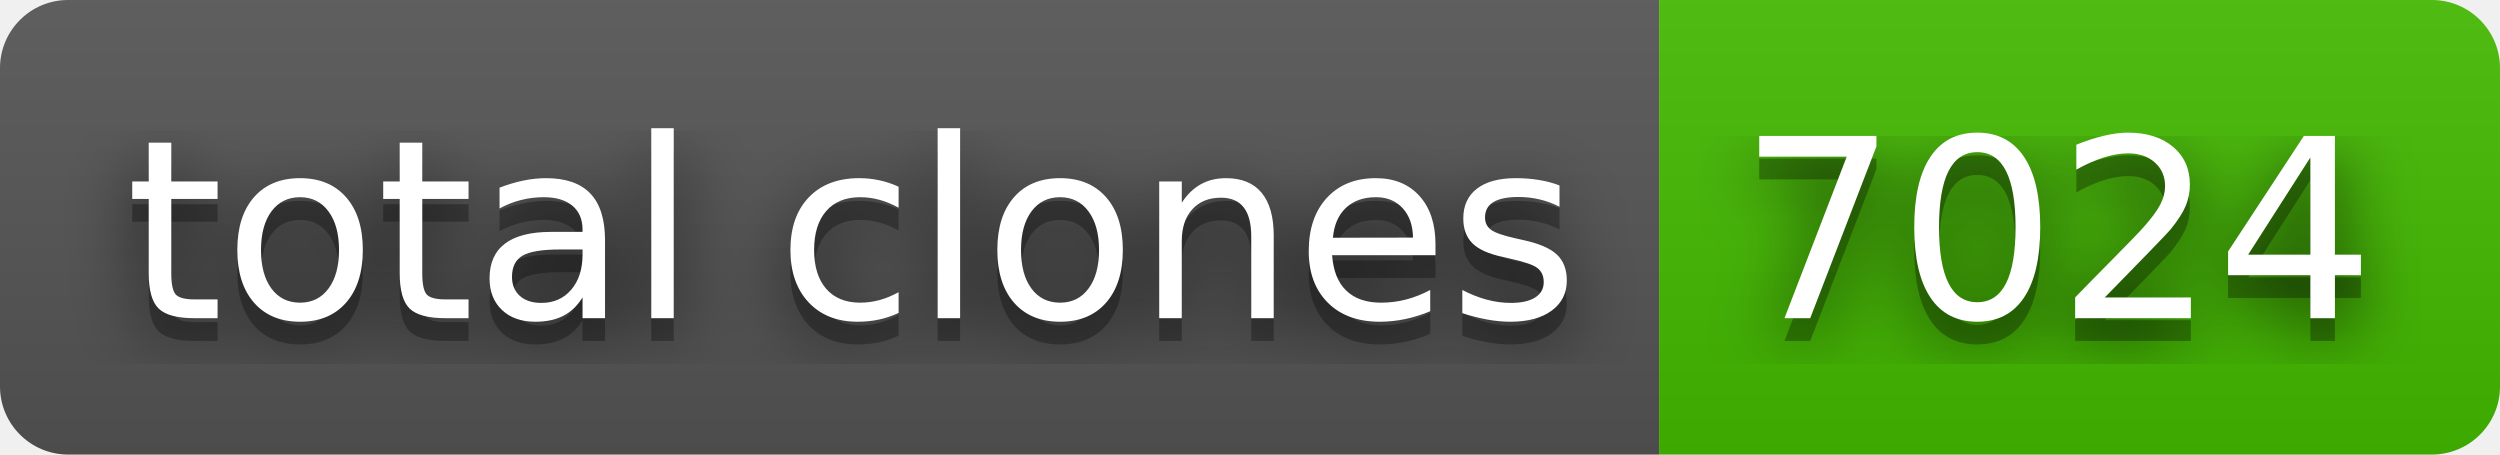
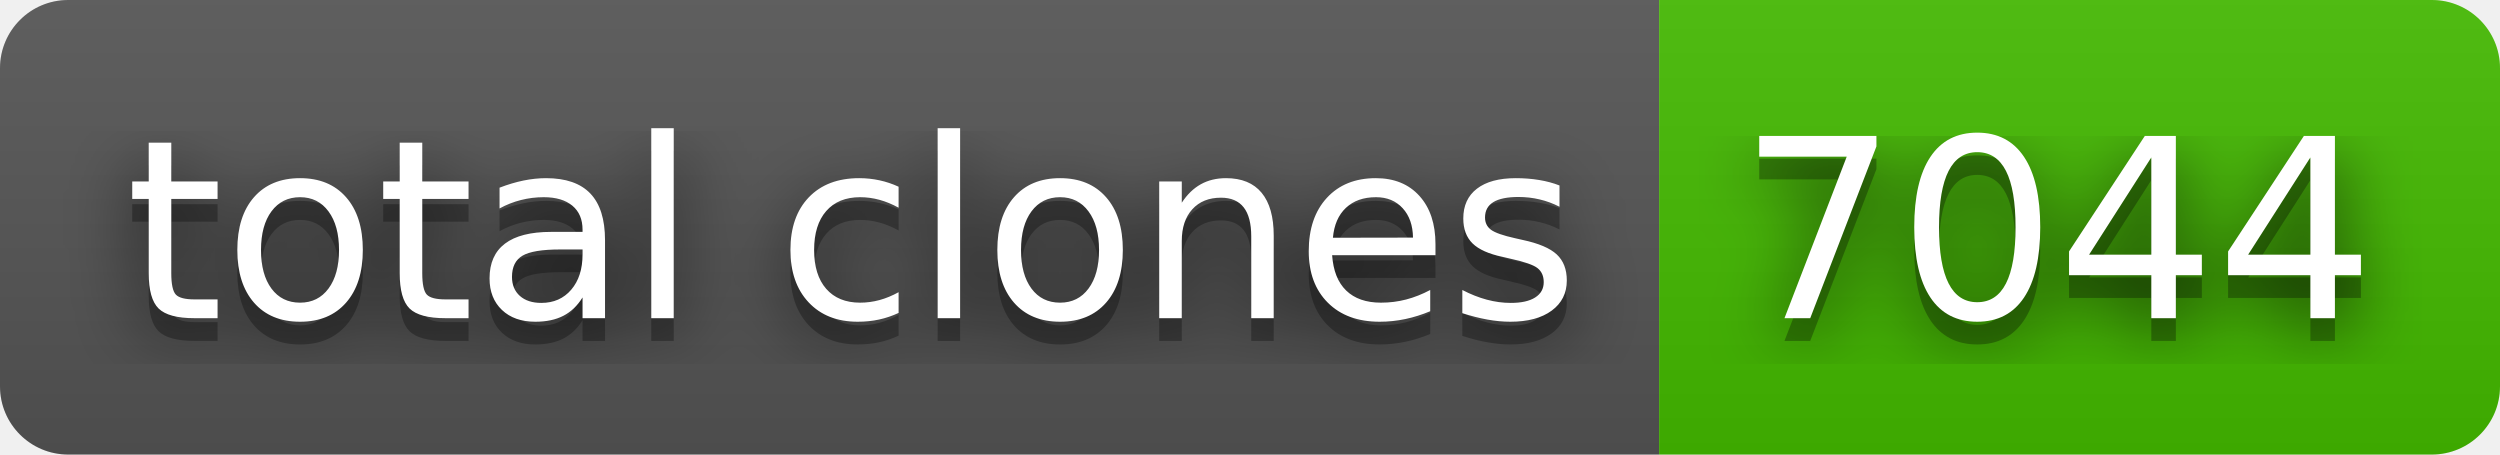
- <svg xmlns="http://www.w3.org/2000/svg" width="110" height="20" role="img" aria-label="total clones: 7024">
+ <svg xmlns="http://www.w3.org/2000/svg" width="110" height="20" role="img" aria-label="total clones: 7044">
  <filter id="blur">
    <feGaussianBlur in="SourceGraphic" stdDeviation="16" />
  </filter>
  <linearGradient id="s" x2="0" y2="100%">
    <stop offset="0" stop-color="#bbb" stop-opacity=".1" />
    <stop offset="1" stop-opacity=".1" />
  </linearGradient>
  <clipPath id="r">
    <rect width="110" height="20" rx="3" fill="#fff" />
  </clipPath>
  <g clip-path="url(#r)">
    <rect width="73" height="20" fill="#555" />
    <rect x="73" width="37" height="20" fill="#4b0" />
    <rect width="110" height="20" fill="url(#s)" />
  </g>
  <g fill="#fff" text-anchor="middle" font-family="Verdana,Geneva,DejaVu Sans,sans-serif" text-rendering="geometricPrecision" font-size="110">
    <text aria-hidden="true" x="375" y="150" fill="#010101" fill-opacity=".80" filter="url(#blur)" transform="scale(.1)" textLength="630">total clones</text>
    <text aria-hidden="true" x="375" y="150" fill="#010101" fill-opacity=".3" transform="scale(.1)" textLength="630">total clones</text>
    <text x="375" y="140" transform="scale(.1)" fill="#fff" textLength="630">total clones</text>
-     <text aria-hidden="true" x="905" y="150" fill="#010101" fill-opacity=".80" filter="url(#blur)" transform="scale(.1)" textLength="270">7024</text>
-     <text aria-hidden="true" x="905" y="150" fill="#010101" fill-opacity=".3" transform="scale(.1)" textLength="270">7024</text>
-     <text x="905" y="140" transform="scale(.1)" fill="#fff" textLength="270">7024</text>
+     <text aria-hidden="true" x="905" y="150" fill="#010101" fill-opacity=".80" filter="url(#blur)" transform="scale(.1)" textLength="270">7044</text>
+     <text aria-hidden="true" x="905" y="150" fill="#010101" fill-opacity=".3" transform="scale(.1)" textLength="270">7044</text>
+     <text x="905" y="140" transform="scale(.1)" fill="#fff" textLength="270">7044</text>
  </g>
</svg>
